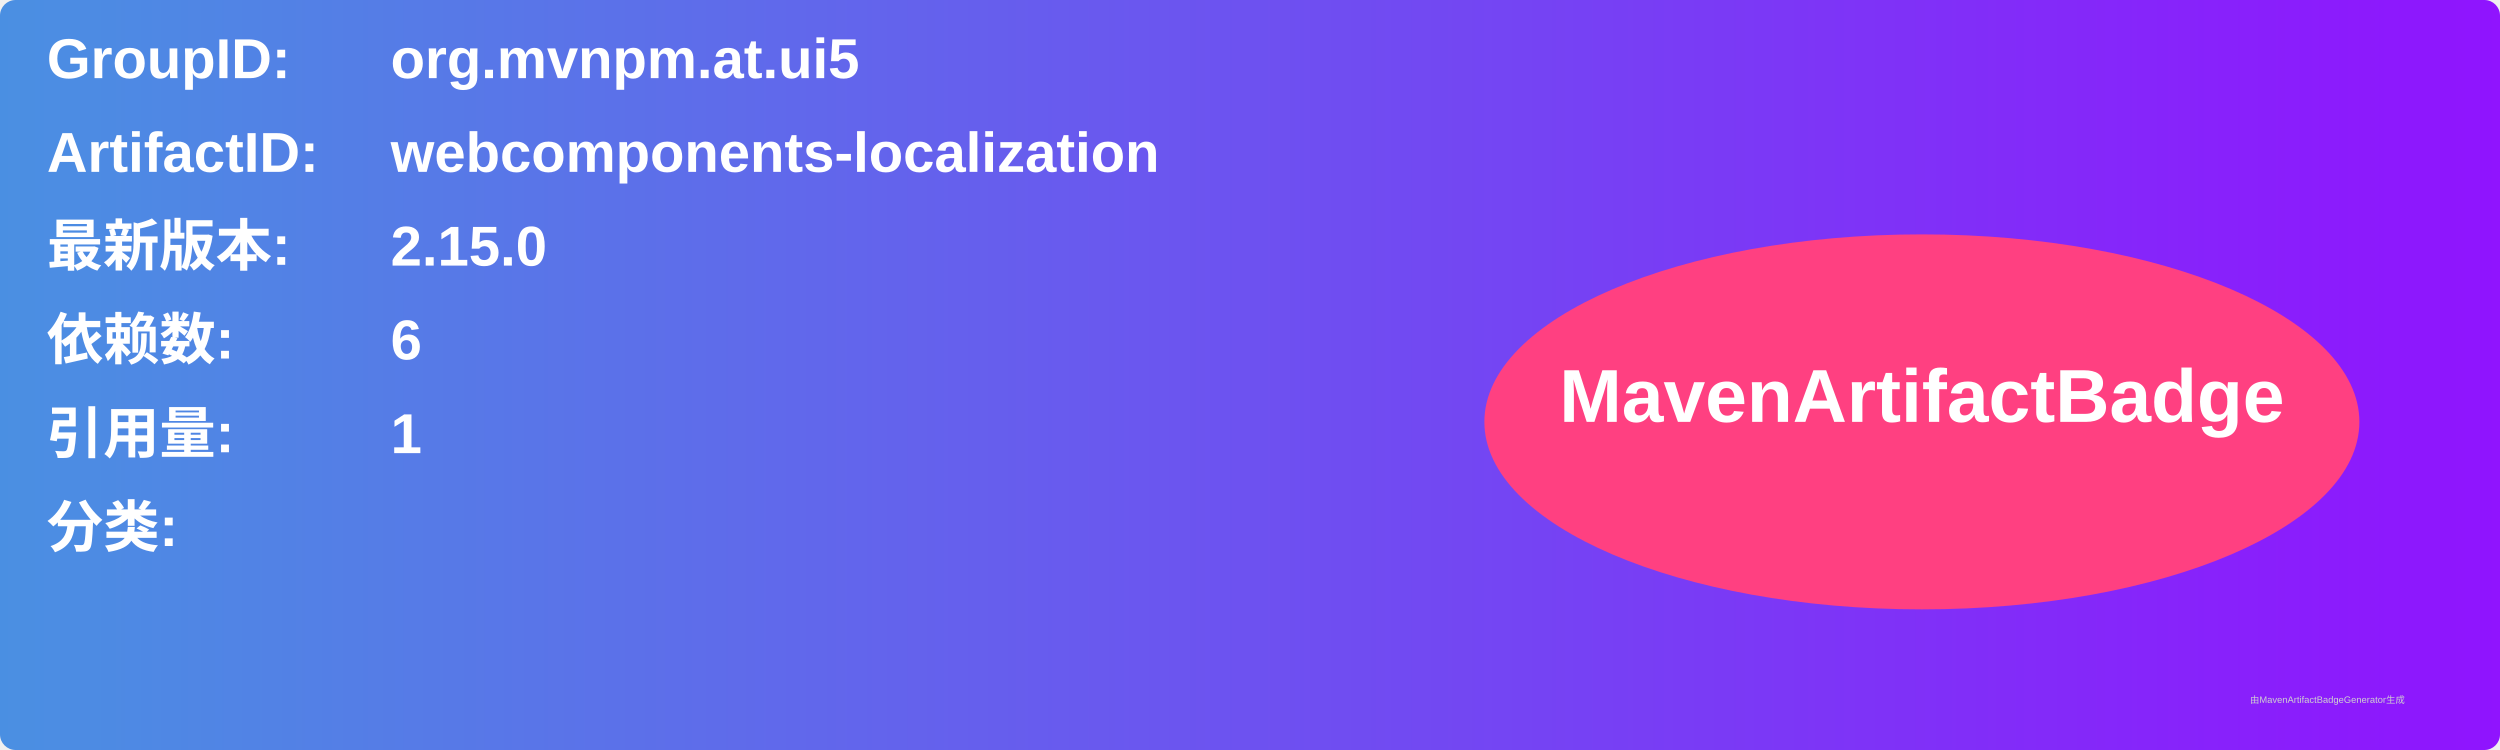
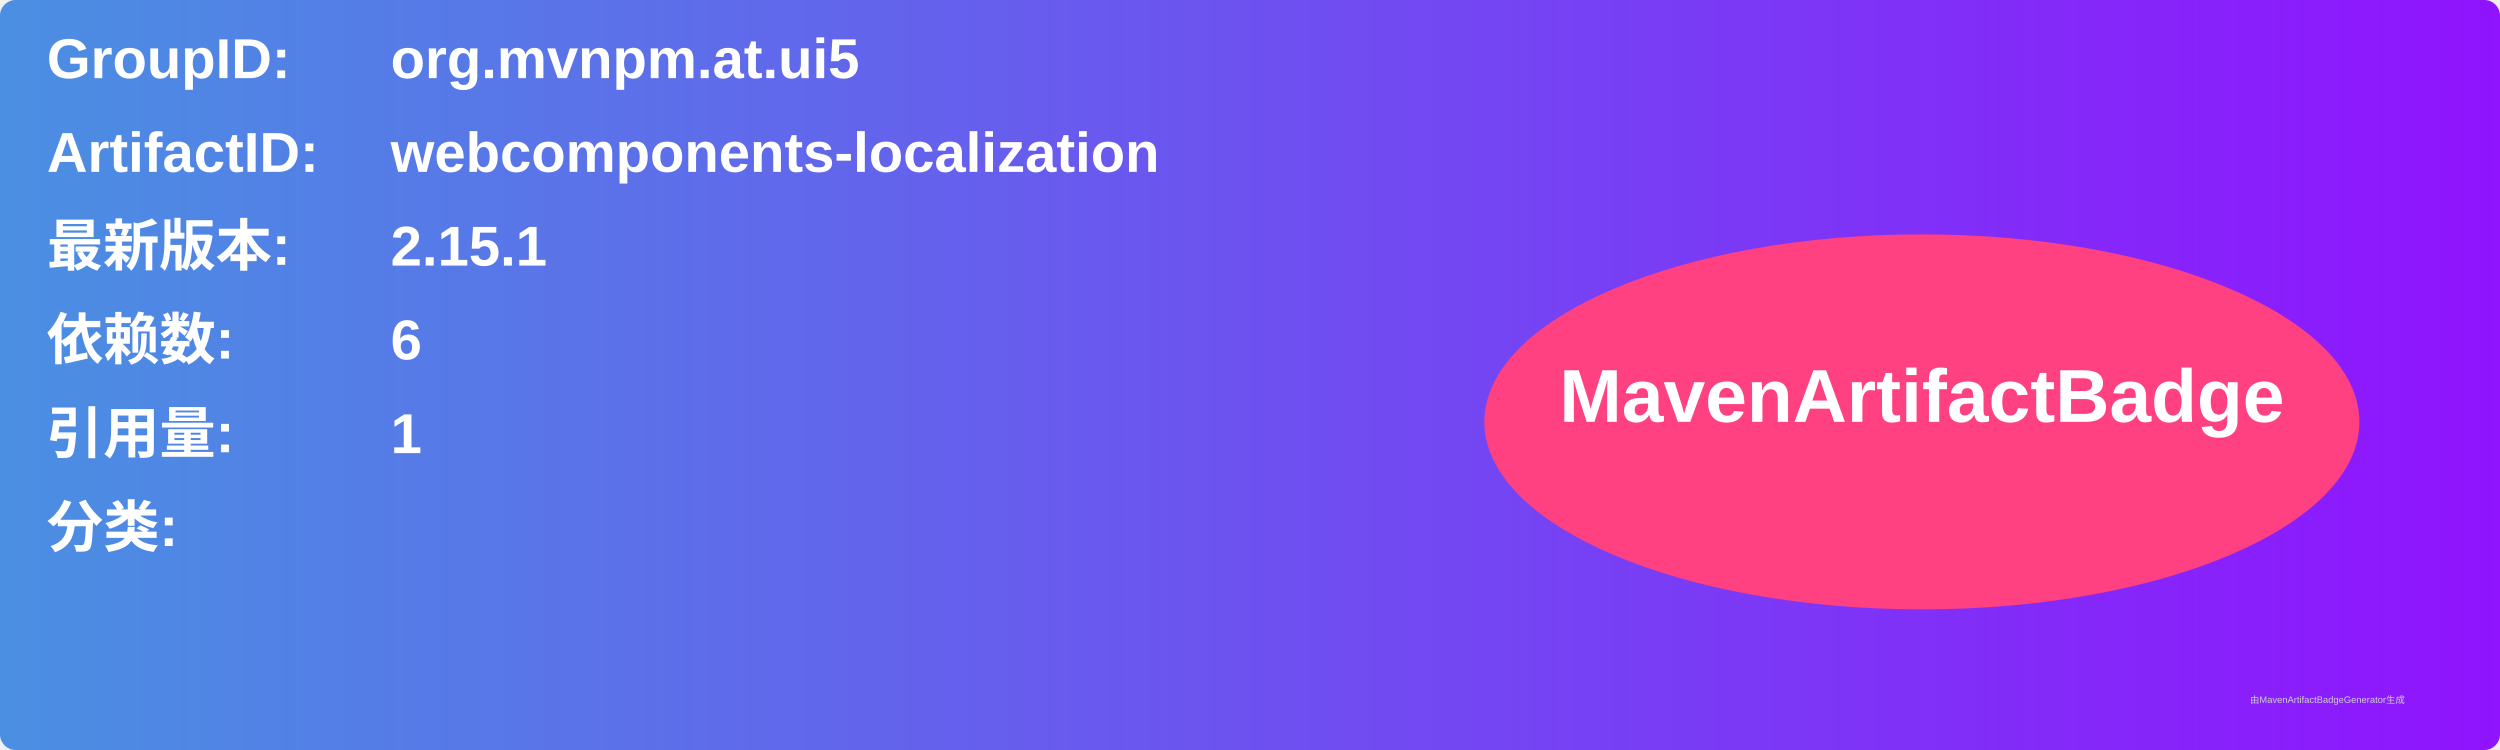
<svg xmlns="http://www.w3.org/2000/svg" width="800" height="240" viewBox="0 0 800 240">
  <linearGradient id="grad" x1="0%" y1="0%" x2="100%" y2="0%">
    <stop offset="0%" stop-color="#4a90e2" />
    <stop offset="100%" stop-color="#9013fe" />
  </linearGradient>
  <rect width="100%" height="100%" rx="5" ry="5" fill="url(#grad)" />
  <g transform="translate(15, 15)">
    <text x="0" y="10" font-family="Arial" font-size="18" fill="white" font-weight="bold" width="260">GroupID:</text>
    <text x="110" y="10" font-family="Arial" font-size="18" fill="white" font-weight="bold" width="460">org.mvnpm.at.ui5</text>
    <text x="0" y="40" font-family="Arial" font-size="18" fill="white" font-weight="bold" width="260">ArtifactID:</text>
    <text x="110" y="40" font-family="Arial" font-size="18" fill="white" font-weight="bold" width="460">webcomponents-localization</text>
    <text x="0" y="70" font-family="Arial" font-size="18" fill="white" font-weight="bold">最新版本:</text>
    <text x="110" y="70" font-family="Arial" font-size="18" fill="white" font-weight="bold">
-       <tspan font-weight="bold">2.15.0</tspan>
+       <tspan font-weight="bold">2.15.1</tspan>
    </text>
    <text x="0" y="100" font-family="Arial" font-size="18" fill="white" font-weight="bold">依赖数: </text>
    <text x="110" y="100" font-family="Arial" font-size="18" fill="white">
      <tspan font-weight="bold">6</tspan>
    </text>
    <text x="0" y="130" font-family="Arial" font-size="18" fill="white" font-weight="bold">引用量: </text>
    <text x="110" y="130" font-family="Arial" font-size="18" fill="white">
      <tspan font-weight="bold">1</tspan>
    </text>
    <text x="0" y="160" font-family="Arial" font-size="18" fill="white" font-weight="bold">分类:</text>
    <text x="10" y="190" font-family="Arial" font-size="10" fill="white">
      <tspan font-weight="bold" />
    </text>
    <ellipse cx="600" cy="120" rx="140" ry="60" fill="#ff4081" />
    <text x="600" y="120" text-anchor="middle" font-family="Arial" font-size="24" fill="white" font-weight="bold">MavenArtifactBadge</text>
  </g>
  <text x="720" y="225" font-family="Arial" font-size="3" fill="#d0d0d0">由MavenArtifactBadgeGenerator生成</text>
</svg>
